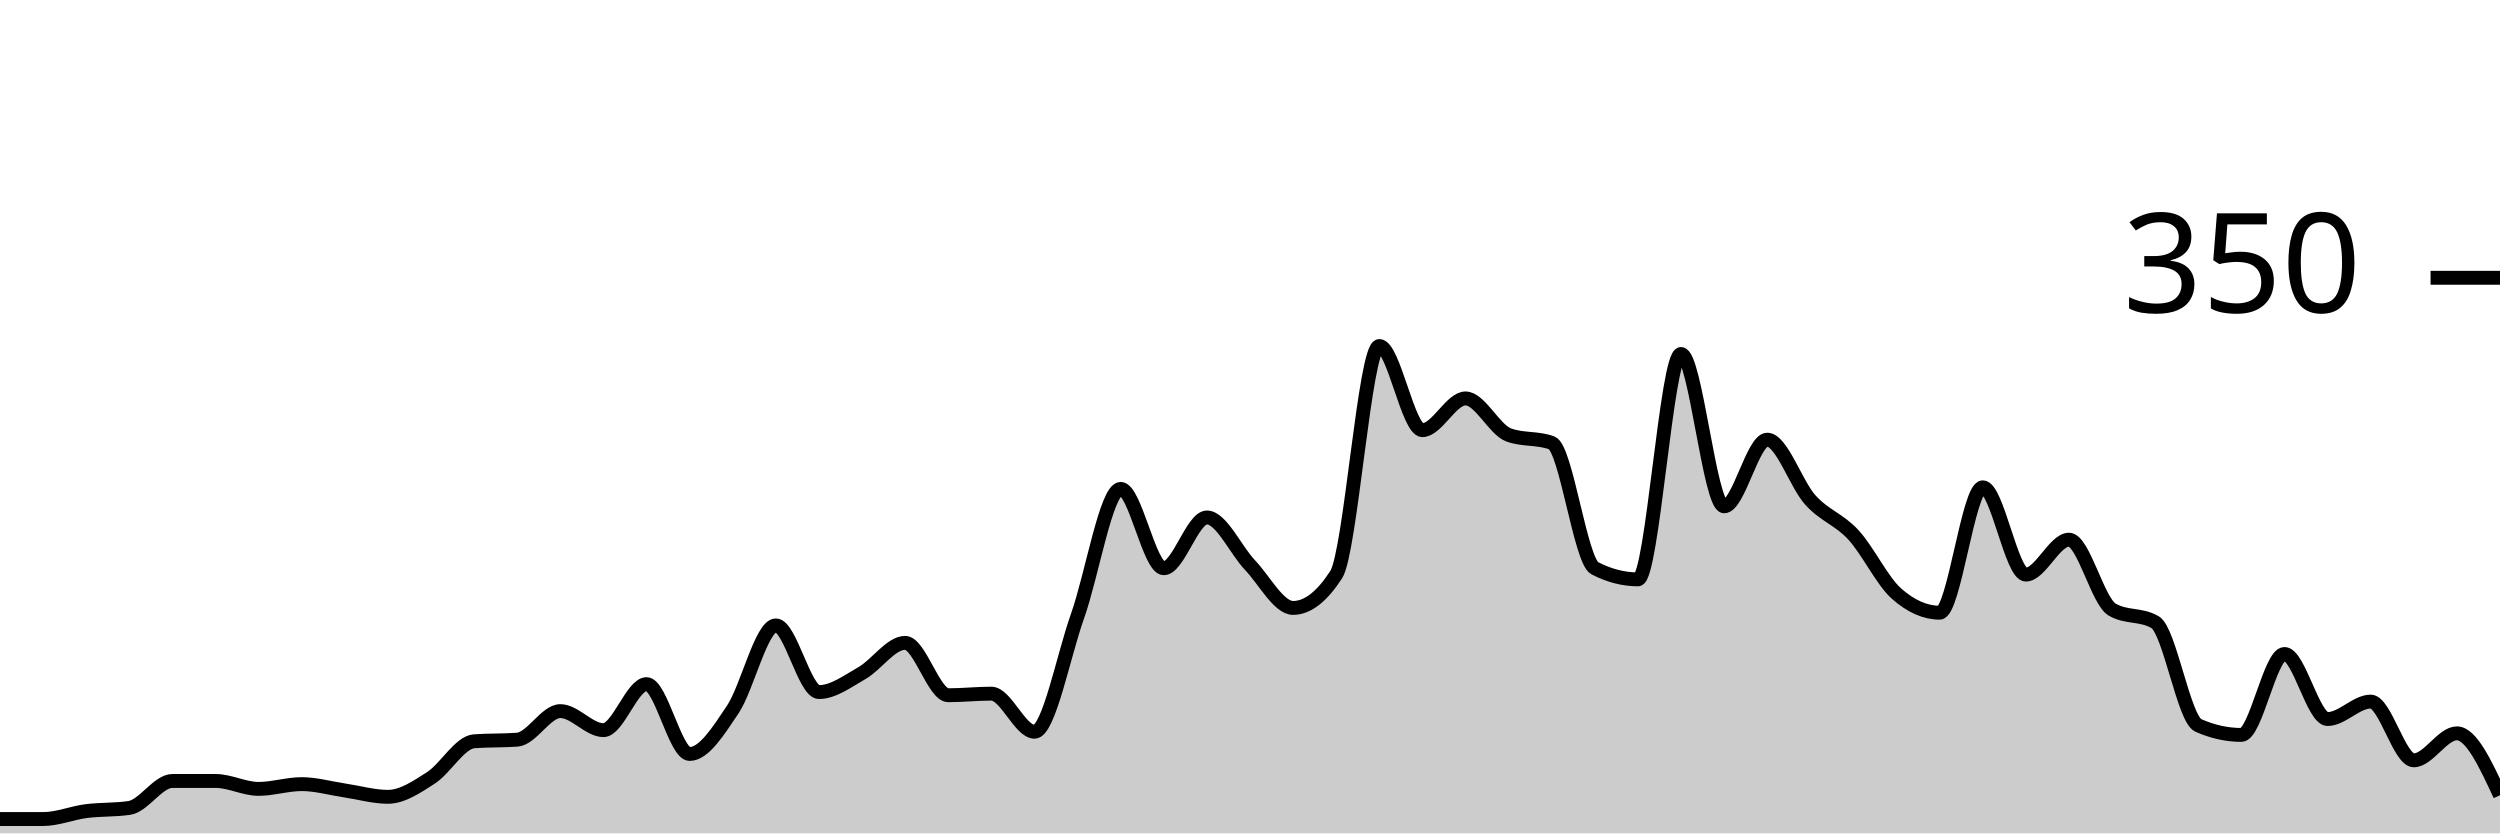
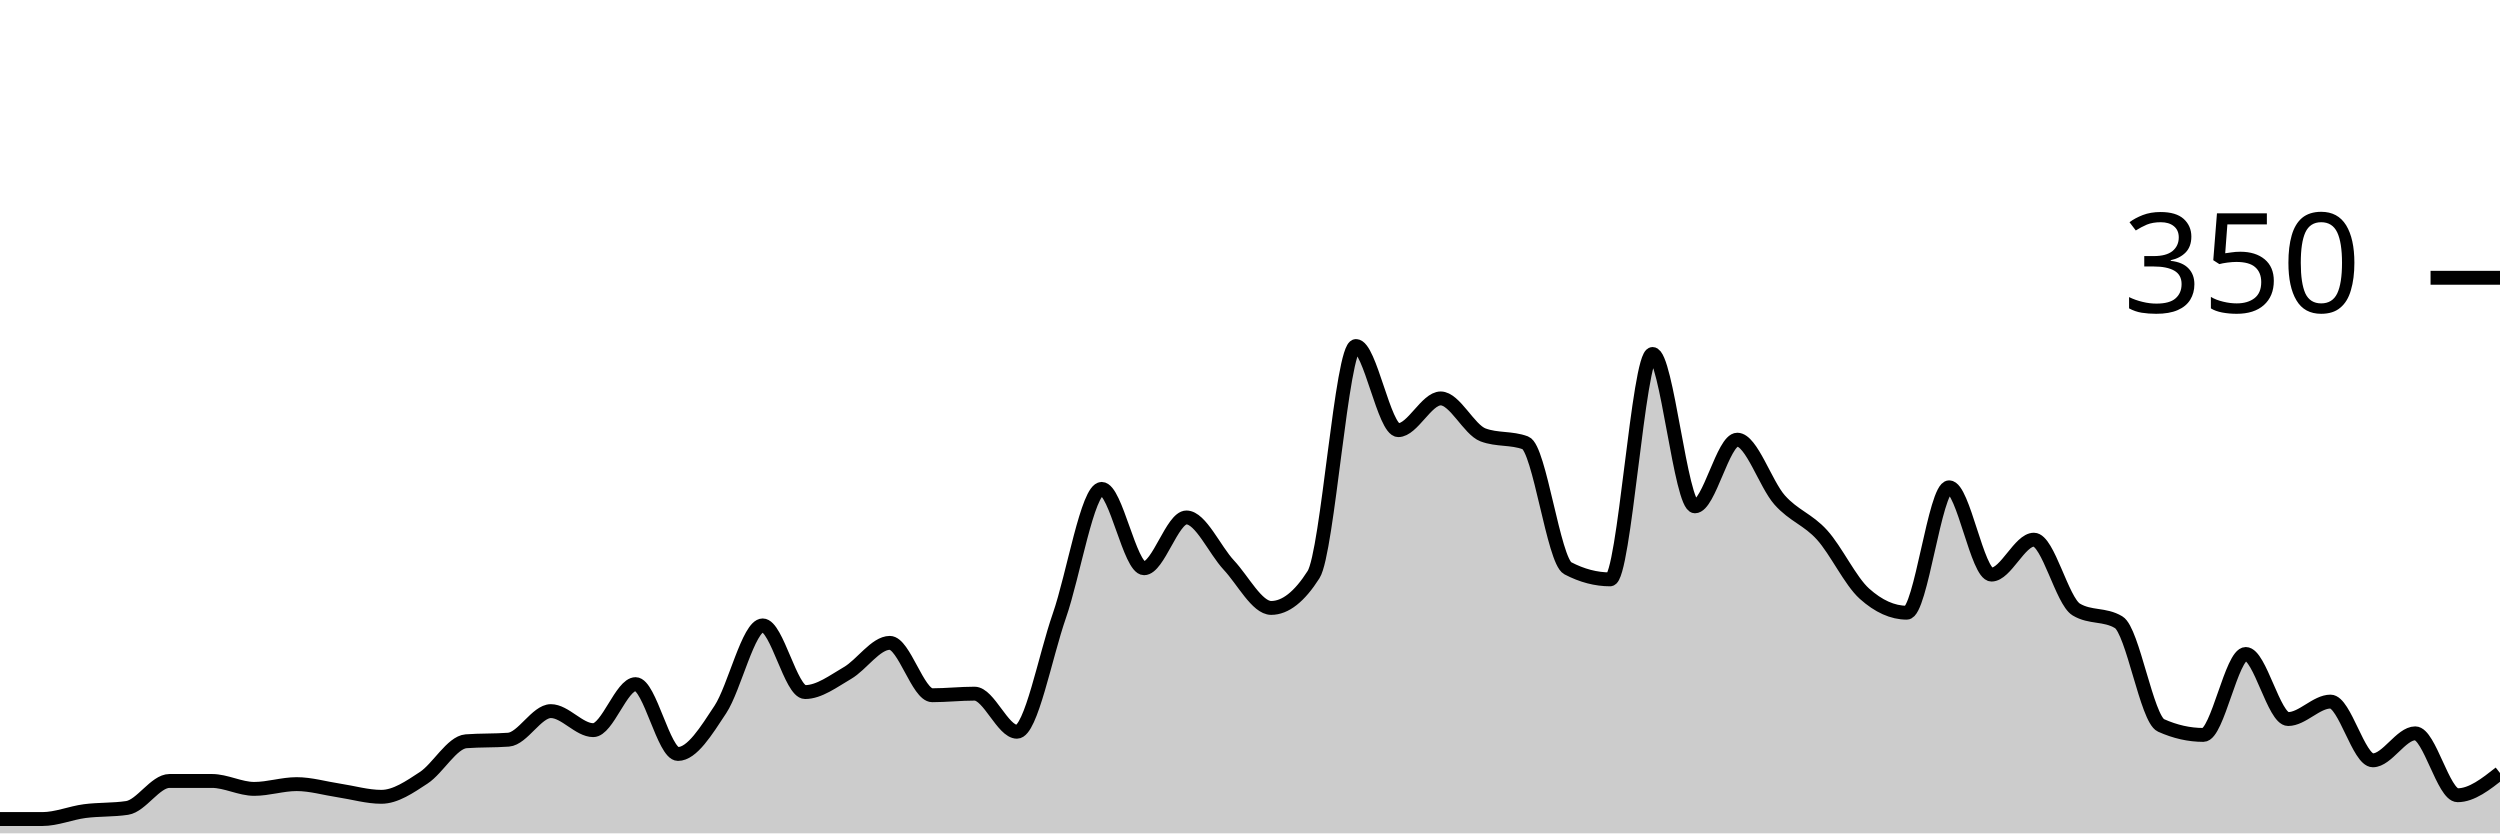
<svg xmlns="http://www.w3.org/2000/svg" viewBox="0 0 180 60">
  <g transform="translate(0,20)">
-     <path class="area" fill="rgba(0, 0, 0, 0.2)" d="M0,38.971C1.034,38.971,2.069,38.971,3.103,38.971C4.138,38.971,5.172,38.533,6.207,38.4C7.241,38.267,8.276,38.324,9.31,38.171C10.345,38.019,11.379,36.229,12.414,36.229C13.448,36.229,14.483,36.229,15.517,36.229C16.552,36.229,17.586,36.8,18.621,36.8C19.655,36.8,20.69,36.457,21.724,36.457C22.759,36.457,23.793,36.762,24.828,36.914C25.862,37.067,26.897,37.371,27.931,37.371C28.966,37.371,30,36.667,31.034,36C32.069,35.333,33.103,33.448,34.138,33.371C35.172,33.295,36.207,33.333,37.241,33.257C38.276,33.181,39.31,31.2,40.345,31.2C41.379,31.2,42.414,32.571,43.448,32.571C44.483,32.571,45.517,29.257,46.552,29.257C47.586,29.257,48.621,34.286,49.655,34.286C50.69,34.286,51.724,32.629,52.759,31.086C53.793,29.543,54.828,25.029,55.862,25.029C56.897,25.029,57.931,29.829,58.966,29.829C60,29.829,61.034,29.048,62.069,28.457C63.103,27.867,64.138,26.286,65.172,26.286C66.207,26.286,67.241,30.057,68.276,30.057C69.31,30.057,70.345,29.943,71.379,29.943C72.414,29.943,73.448,32.686,74.483,32.686C75.517,32.686,76.552,27.257,77.586,24.343C78.621,21.429,79.655,15.2,80.69,15.2C81.724,15.2,82.759,20.914,83.793,20.914C84.828,20.914,85.862,17.257,86.897,17.257C87.931,17.257,88.966,19.6,90,20.686C91.034,21.771,92.069,23.771,93.103,23.771C94.138,23.771,95.172,22.971,96.207,21.371C97.241,19.771,98.276,4.914,99.31,4.914C100.345,4.914,101.379,10.971,102.414,10.971C103.448,10.971,104.483,8.686,105.517,8.686C106.552,8.686,107.586,10.933,108.621,11.314C109.655,11.695,110.69,11.505,111.724,11.886C112.759,12.267,113.793,20.381,114.828,20.914C115.862,21.448,116.897,21.714,117.931,21.714C118.966,21.714,120,5.486,121.034,5.486C122.069,5.486,123.103,16.457,124.138,16.457C125.172,16.457,126.207,11.657,127.241,11.657C128.276,11.657,129.31,14.857,130.345,16C131.379,17.143,132.414,17.39,133.448,18.514C134.483,19.638,135.517,21.829,136.552,22.743C137.586,23.657,138.621,24.114,139.655,24.114C140.69,24.114,141.724,15.086,142.759,15.086C143.793,15.086,144.828,21.371,145.862,21.371C146.897,21.371,147.931,18.857,148.966,18.857C150,18.857,151.034,23.276,152.069,23.886C153.103,24.495,154.138,24.19,155.172,24.8C156.207,25.41,157.241,31.771,158.276,32.229C159.31,32.686,160.345,32.914,161.379,32.914C162.414,32.914,163.448,27.086,164.483,27.086C165.517,27.086,166.552,31.771,167.586,31.771C168.621,31.771,169.655,30.514,170.69,30.514C171.724,30.514,172.759,34.743,173.793,34.743C174.828,34.743,175.862,32.8,176.897,32.8C177.931,32.8,178.966,35.029,180,37.257L180,40C178.966,40,177.931,40,176.897,40C175.862,40,174.828,40,173.793,40C172.759,40,171.724,40,170.69,40C169.655,40,168.621,40,167.586,40C166.552,40,165.517,40,164.483,40C163.448,40,162.414,40,161.379,40C160.345,40,159.31,40,158.276,40C157.241,40,156.207,40,155.172,40C154.138,40,153.103,40,152.069,40C151.034,40,150,40,148.966,40C147.931,40,146.897,40,145.862,40C144.828,40,143.793,40,142.759,40C141.724,40,140.69,40,139.655,40C138.621,40,137.586,40,136.552,40C135.517,40,134.483,40,133.448,40C132.414,40,131.379,40,130.345,40C129.31,40,128.276,40,127.241,40C126.207,40,125.172,40,124.138,40C123.103,40,122.069,40,121.034,40C120,40,118.966,40,117.931,40C116.897,40,115.862,40,114.828,40C113.793,40,112.759,40,111.724,40C110.69,40,109.655,40,108.621,40C107.586,40,106.552,40,105.517,40C104.483,40,103.448,40,102.414,40C101.379,40,100.345,40,99.31,40C98.276,40,97.241,40,96.207,40C95.172,40,94.138,40,93.103,40C92.069,40,91.034,40,90,40C88.966,40,87.931,40,86.897,40C85.862,40,84.828,40,83.793,40C82.759,40,81.724,40,80.69,40C79.655,40,78.621,40,77.586,40C76.552,40,75.517,40,74.483,40C73.448,40,72.414,40,71.379,40C70.345,40,69.31,40,68.276,40C67.241,40,66.207,40,65.172,40C64.138,40,63.103,40,62.069,40C61.034,40,60,40,58.966,40C57.931,40,56.897,40,55.862,40C54.828,40,53.793,40,52.759,40C51.724,40,50.69,40,49.655,40C48.621,40,47.586,40,46.552,40C45.517,40,44.483,40,43.448,40C42.414,40,41.379,40,40.345,40C39.31,40,38.276,40,37.241,40C36.207,40,35.172,40,34.138,40C33.103,40,32.069,40,31.034,40C30,40,28.966,40,27.931,40C26.897,40,25.862,40,24.828,40C23.793,40,22.759,40,21.724,40C20.69,40,19.655,40,18.621,40C17.586,40,16.552,40,15.517,40C14.483,40,13.448,40,12.414,40C11.379,40,10.345,40,9.31,40C8.276,40,7.241,40,6.207,40C5.172,40,4.138,40,3.103,40C2.069,40,1.034,40,0,40Z" />
-     <path class="line" stroke="black" fill="none" d="M0,38.971C1.034,38.971,2.069,38.971,3.103,38.971C4.138,38.971,5.172,38.533,6.207,38.4C7.241,38.267,8.276,38.324,9.31,38.171C10.345,38.019,11.379,36.229,12.414,36.229C13.448,36.229,14.483,36.229,15.517,36.229C16.552,36.229,17.586,36.8,18.621,36.8C19.655,36.8,20.69,36.457,21.724,36.457C22.759,36.457,23.793,36.762,24.828,36.914C25.862,37.067,26.897,37.371,27.931,37.371C28.966,37.371,30,36.667,31.034,36C32.069,35.333,33.103,33.448,34.138,33.371C35.172,33.295,36.207,33.333,37.241,33.257C38.276,33.181,39.31,31.2,40.345,31.2C41.379,31.2,42.414,32.571,43.448,32.571C44.483,32.571,45.517,29.257,46.552,29.257C47.586,29.257,48.621,34.286,49.655,34.286C50.69,34.286,51.724,32.629,52.759,31.086C53.793,29.543,54.828,25.029,55.862,25.029C56.897,25.029,57.931,29.829,58.966,29.829C60,29.829,61.034,29.048,62.069,28.457C63.103,27.867,64.138,26.286,65.172,26.286C66.207,26.286,67.241,30.057,68.276,30.057C69.31,30.057,70.345,29.943,71.379,29.943C72.414,29.943,73.448,32.686,74.483,32.686C75.517,32.686,76.552,27.257,77.586,24.343C78.621,21.429,79.655,15.2,80.69,15.2C81.724,15.2,82.759,20.914,83.793,20.914C84.828,20.914,85.862,17.257,86.897,17.257C87.931,17.257,88.966,19.6,90,20.686C91.034,21.771,92.069,23.771,93.103,23.771C94.138,23.771,95.172,22.971,96.207,21.371C97.241,19.771,98.276,4.914,99.31,4.914C100.345,4.914,101.379,10.971,102.414,10.971C103.448,10.971,104.483,8.686,105.517,8.686C106.552,8.686,107.586,10.933,108.621,11.314C109.655,11.695,110.69,11.505,111.724,11.886C112.759,12.267,113.793,20.381,114.828,20.914C115.862,21.448,116.897,21.714,117.931,21.714C118.966,21.714,120,5.486,121.034,5.486C122.069,5.486,123.103,16.457,124.138,16.457C125.172,16.457,126.207,11.657,127.241,11.657C128.276,11.657,129.31,14.857,130.345,16C131.379,17.143,132.414,17.39,133.448,18.514C134.483,19.638,135.517,21.829,136.552,22.743C137.586,23.657,138.621,24.114,139.655,24.114C140.69,24.114,141.724,15.086,142.759,15.086C143.793,15.086,144.828,21.371,145.862,21.371C146.897,21.371,147.931,18.857,148.966,18.857C150,18.857,151.034,23.276,152.069,23.886C153.103,24.495,154.138,24.19,155.172,24.8C156.207,25.41,157.241,31.771,158.276,32.229C159.31,32.686,160.345,32.914,161.379,32.914C162.414,32.914,163.448,27.086,164.483,27.086C165.517,27.086,166.552,31.771,167.586,31.771C168.621,31.771,169.655,30.514,170.69,30.514C171.724,30.514,172.759,34.743,173.793,34.743C174.828,34.743,175.862,32.8,176.897,32.8C177.931,32.8,178.966,35.029,180,37.257" />
+     <path class="area" fill="rgba(0, 0, 0, 0.2)" d="M0,38.971C1.017,38.971,2.034,38.971,3.051,38.971C4.068,38.971,5.085,38.533,6.102,38.4C7.119,38.267,8.136,38.324,9.153,38.171C10.169,38.019,11.186,36.229,12.203,36.229C13.22,36.229,14.237,36.229,15.254,36.229C16.271,36.229,17.288,36.8,18.305,36.8C19.322,36.8,20.339,36.457,21.356,36.457C22.373,36.457,23.39,36.762,24.407,36.914C25.424,37.067,26.441,37.371,27.458,37.371C28.475,37.371,29.492,36.667,30.508,36C31.525,35.333,32.542,33.448,33.559,33.371C34.576,33.295,35.593,33.333,36.61,33.257C37.627,33.181,38.644,31.2,39.661,31.2C40.678,31.2,41.695,32.571,42.712,32.571C43.729,32.571,44.746,29.257,45.763,29.257C46.78,29.257,47.797,34.286,48.814,34.286C49.831,34.286,50.847,32.629,51.864,31.086C52.881,29.543,53.898,25.029,54.915,25.029C55.932,25.029,56.949,29.829,57.966,29.829C58.983,29.829,60,29.048,61.017,28.457C62.034,27.867,63.051,26.286,64.068,26.286C65.085,26.286,66.102,30.057,67.119,30.057C68.136,30.057,69.153,29.943,70.169,29.943C71.186,29.943,72.203,32.686,73.22,32.686C74.237,32.686,75.254,27.257,76.271,24.343C77.288,21.429,78.305,15.2,79.322,15.2C80.339,15.2,81.356,20.914,82.373,20.914C83.39,20.914,84.407,17.257,85.424,17.257C86.441,17.257,87.458,19.6,88.475,20.686C89.492,21.771,90.508,23.771,91.525,23.771C92.542,23.771,93.559,22.971,94.576,21.371C95.593,19.771,96.61,4.914,97.627,4.914C98.644,4.914,99.661,10.971,100.678,10.971C101.695,10.971,102.712,8.686,103.729,8.686C104.746,8.686,105.763,10.933,106.78,11.314C107.797,11.695,108.814,11.505,109.831,11.886C110.847,12.267,111.864,20.381,112.881,20.914C113.898,21.448,114.915,21.714,115.932,21.714C116.949,21.714,117.966,5.486,118.983,5.486C120,5.486,121.017,16.457,122.034,16.457C123.051,16.457,124.068,11.657,125.085,11.657C126.102,11.657,127.119,14.857,128.136,16C129.153,17.143,130.169,17.39,131.186,18.514C132.203,19.638,133.22,21.829,134.237,22.743C135.254,23.657,136.271,24.114,137.288,24.114C138.305,24.114,139.322,15.086,140.339,15.086C141.356,15.086,142.373,21.371,143.39,21.371C144.407,21.371,145.424,18.857,146.441,18.857C147.458,18.857,148.475,23.276,149.492,23.886C150.508,24.495,151.525,24.19,152.542,24.8C153.559,25.41,154.576,31.771,155.593,32.229C156.61,32.686,157.627,32.914,158.644,32.914C159.661,32.914,160.678,27.086,161.695,27.086C162.712,27.086,163.729,31.771,164.746,31.771C165.763,31.771,166.78,30.514,167.797,30.514C168.814,30.514,169.831,34.743,170.847,34.743C171.864,34.743,172.881,32.8,173.898,32.8C174.915,32.8,175.932,37.257,176.949,37.257C177.966,37.257,178.983,36.457,180,35.657L180,40C178.983,40,177.966,40,176.949,40C175.932,40,174.915,40,173.898,40C172.881,40,171.864,40,170.847,40C169.831,40,168.814,40,167.797,40C166.78,40,165.763,40,164.746,40C163.729,40,162.712,40,161.695,40C160.678,40,159.661,40,158.644,40C157.627,40,156.61,40,155.593,40C154.576,40,153.559,40,152.542,40C151.525,40,150.508,40,149.492,40C148.475,40,147.458,40,146.441,40C145.424,40,144.407,40,143.39,40C142.373,40,141.356,40,140.339,40C139.322,40,138.305,40,137.288,40C136.271,40,135.254,40,134.237,40C133.22,40,132.203,40,131.186,40C130.169,40,129.153,40,128.136,40C127.119,40,126.102,40,125.085,40C124.068,40,123.051,40,122.034,40C121.017,40,120,40,118.983,40C117.966,40,116.949,40,115.932,40C114.915,40,113.898,40,112.881,40C111.864,40,110.847,40,109.831,40C108.814,40,107.797,40,106.78,40C105.763,40,104.746,40,103.729,40C102.712,40,101.695,40,100.678,40C99.661,40,98.644,40,97.627,40C96.61,40,95.593,40,94.576,40C93.559,40,92.542,40,91.525,40C90.508,40,89.492,40,88.475,40C87.458,40,86.441,40,85.424,40C84.407,40,83.39,40,82.373,40C81.356,40,80.339,40,79.322,40C78.305,40,77.288,40,76.271,40C75.254,40,74.237,40,73.22,40C72.203,40,71.186,40,70.169,40C69.153,40,68.136,40,67.119,40C66.102,40,65.085,40,64.068,40C63.051,40,62.034,40,61.017,40C60,40,58.983,40,57.966,40C56.949,40,55.932,40,54.915,40C53.898,40,52.881,40,51.864,40C50.847,40,49.831,40,48.814,40C47.797,40,46.78,40,45.763,40C44.746,40,43.729,40,42.712,40C41.695,40,40.678,40,39.661,40C38.644,40,37.627,40,36.61,40C35.593,40,34.576,40,33.559,40C32.542,40,31.525,40,30.508,40C29.492,40,28.475,40,27.458,40C26.441,40,25.424,40,24.407,40C23.39,40,22.373,40,21.356,40C20.339,40,19.322,40,18.305,40C17.288,40,16.271,40,15.254,40C14.237,40,13.22,40,12.203,40C11.186,40,10.169,40,9.153,40C8.136,40,7.119,40,6.102,40C5.085,40,4.068,40,3.051,40C2.034,40,1.017,40,0,40Z" />
+     <path class="line" stroke="black" fill="none" d="M0,38.971C1.017,38.971,2.034,38.971,3.051,38.971C4.068,38.971,5.085,38.533,6.102,38.4C7.119,38.267,8.136,38.324,9.153,38.171C10.169,38.019,11.186,36.229,12.203,36.229C13.22,36.229,14.237,36.229,15.254,36.229C16.271,36.229,17.288,36.8,18.305,36.8C19.322,36.8,20.339,36.457,21.356,36.457C22.373,36.457,23.39,36.762,24.407,36.914C25.424,37.067,26.441,37.371,27.458,37.371C28.475,37.371,29.492,36.667,30.508,36C31.525,35.333,32.542,33.448,33.559,33.371C34.576,33.295,35.593,33.333,36.61,33.257C37.627,33.181,38.644,31.2,39.661,31.2C40.678,31.2,41.695,32.571,42.712,32.571C43.729,32.571,44.746,29.257,45.763,29.257C46.78,29.257,47.797,34.286,48.814,34.286C49.831,34.286,50.847,32.629,51.864,31.086C52.881,29.543,53.898,25.029,54.915,25.029C55.932,25.029,56.949,29.829,57.966,29.829C58.983,29.829,60,29.048,61.017,28.457C62.034,27.867,63.051,26.286,64.068,26.286C65.085,26.286,66.102,30.057,67.119,30.057C68.136,30.057,69.153,29.943,70.169,29.943C71.186,29.943,72.203,32.686,73.22,32.686C74.237,32.686,75.254,27.257,76.271,24.343C77.288,21.429,78.305,15.2,79.322,15.2C80.339,15.2,81.356,20.914,82.373,20.914C83.39,20.914,84.407,17.257,85.424,17.257C86.441,17.257,87.458,19.6,88.475,20.686C89.492,21.771,90.508,23.771,91.525,23.771C92.542,23.771,93.559,22.971,94.576,21.371C95.593,19.771,96.61,4.914,97.627,4.914C98.644,4.914,99.661,10.971,100.678,10.971C101.695,10.971,102.712,8.686,103.729,8.686C104.746,8.686,105.763,10.933,106.78,11.314C107.797,11.695,108.814,11.505,109.831,11.886C110.847,12.267,111.864,20.381,112.881,20.914C113.898,21.448,114.915,21.714,115.932,21.714C116.949,21.714,117.966,5.486,118.983,5.486C120,5.486,121.017,16.457,122.034,16.457C123.051,16.457,124.068,11.657,125.085,11.657C126.102,11.657,127.119,14.857,128.136,16C129.153,17.143,130.169,17.39,131.186,18.514C132.203,19.638,133.22,21.829,134.237,22.743C135.254,23.657,136.271,24.114,137.288,24.114C138.305,24.114,139.322,15.086,140.339,15.086C141.356,15.086,142.373,21.371,143.39,21.371C144.407,21.371,145.424,18.857,146.441,18.857C147.458,18.857,148.475,23.276,149.492,23.886C150.508,24.495,151.525,24.19,152.542,24.8C153.559,25.41,154.576,31.771,155.593,32.229C156.61,32.686,157.627,32.914,158.644,32.914C159.661,32.914,160.678,27.086,161.695,27.086C162.712,27.086,163.729,31.771,164.746,31.771C165.763,31.771,166.78,30.514,167.797,30.514C168.814,30.514,169.831,34.743,170.847,34.743C171.864,34.743,172.881,32.8,173.898,32.8C174.915,32.8,175.932,37.257,176.949,37.257C177.966,37.257,178.983,36.457,180,35.657" />
    <path class="axis-ceiling" stroke-width="1" stroke="black" fill="none" d="M175,0L180,0" />
    <text class="axis-ceiling-label" font-family="sans-serif" text-anchor="end" font-size="10px" x="170" y="2.5">350</text>
  </g>
</svg>
